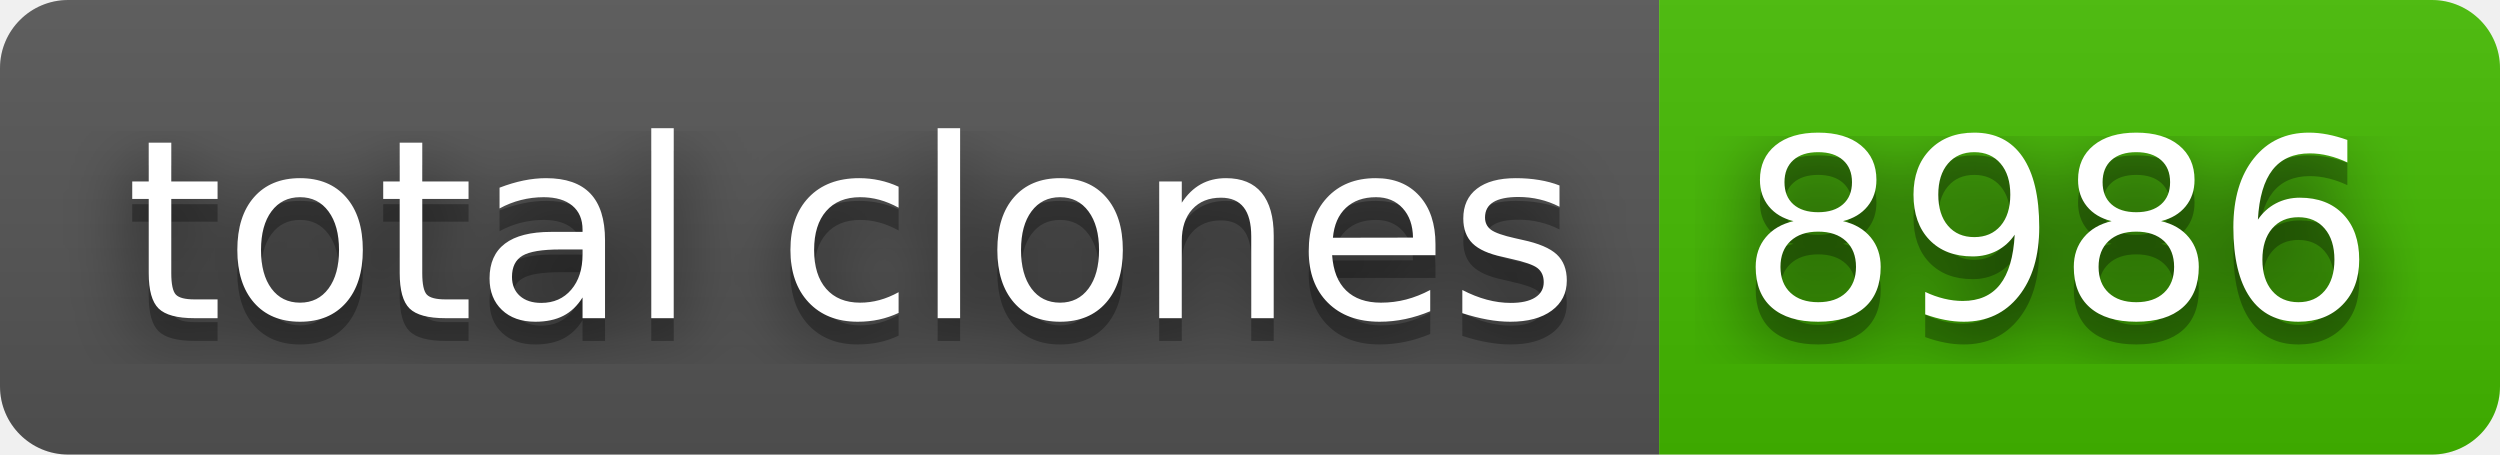
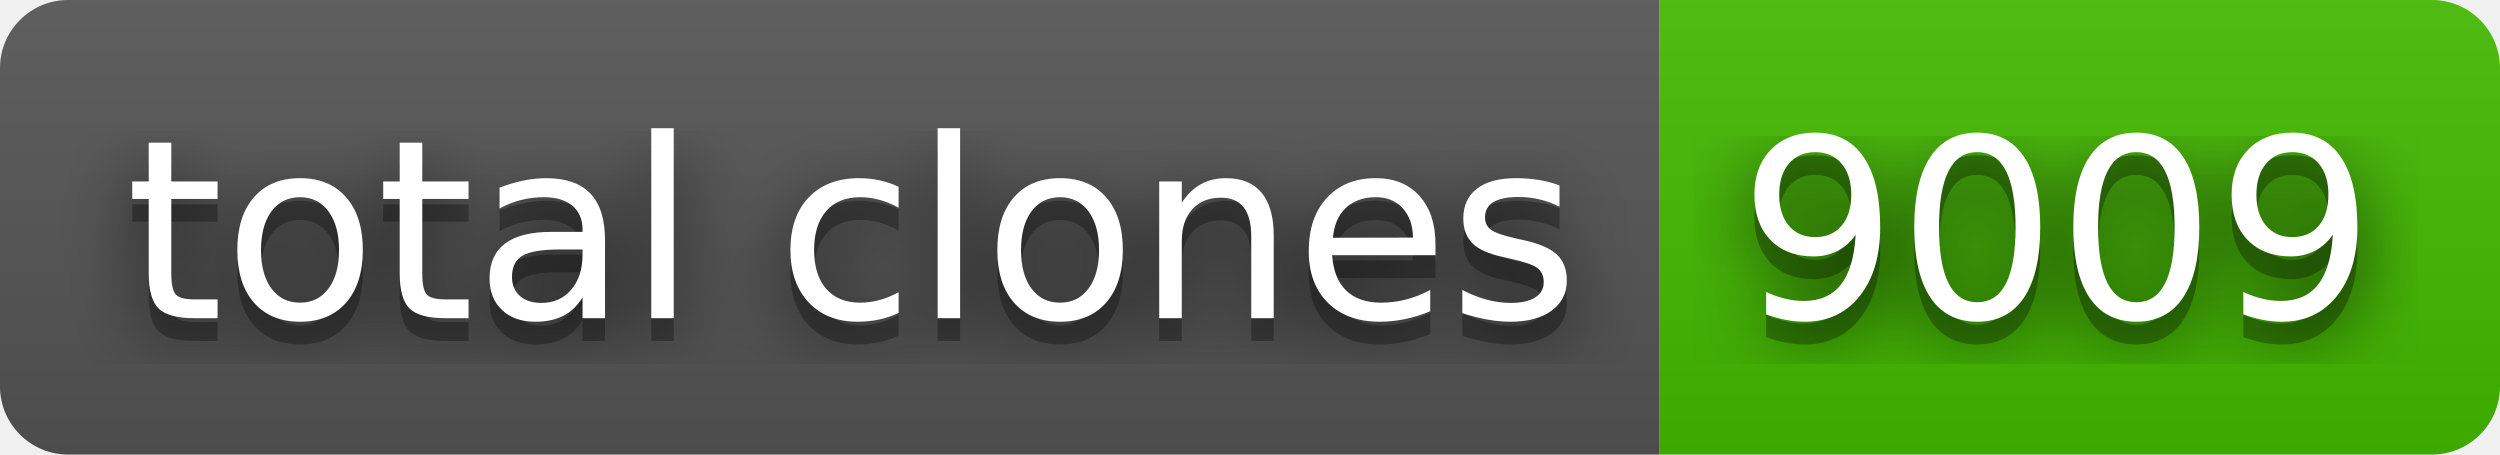
- <svg xmlns="http://www.w3.org/2000/svg" width="110" height="20" role="img" aria-label="total clones: 8986">
+ <svg xmlns="http://www.w3.org/2000/svg" width="110" height="20" role="img" aria-label="total clones: 9009">
  <filter id="blur">
    <feGaussianBlur stdDeviation="16" />
  </filter>
  <linearGradient id="s" x2="0" y2="100%">
    <stop offset="0" stop-color="#bbb" stop-opacity=".1" />
    <stop offset="1" stop-opacity=".1" />
  </linearGradient>
  <clipPath id="r">
    <rect width="110" height="20" rx="3" />
  </clipPath>
  <g clip-path="url(#r)">
    <rect width="73" height="20" fill="#555" />
    <rect x="73" width="37" height="20" fill="#4b0" />
    <rect width="110" height="20" fill="url(#s)" />
  </g>
  <g fill="#fff" text-anchor="middle" font-family="Verdana,Geneva,DejaVu Sans,sans-serif" text-rendering="geometricPrecision" font-size="110">
    <g transform="scale(.1)">
      <g aria-hidden="true" fill="#010101">
        <text x="375" y="150" fill-opacity=".8" filter="url(#blur)" textLength="630">total clones</text>
        <text x="375" y="150" fill-opacity=".3" textLength="630">total clones</text>
      </g>
      <text x="375" y="140" textLength="630">total clones</text>
    </g>
    <g transform="scale(.1)">
      <g aria-hidden="true" fill="#010101">
-         <text x="905" y="150" fill-opacity=".8" filter="url(#blur)" textLength="270">8986</text>
-         <text x="905" y="150" fill-opacity=".3" textLength="270">8986</text>
+         <text x="905" y="150" fill-opacity=".8" filter="url(#blur)" textLength="270">9009</text>
+         <text x="905" y="150" fill-opacity=".3" textLength="270">9009</text>
      </g>
-       <text x="905" y="140" textLength="270">8986</text>
+       <text x="905" y="140" textLength="270">9009</text>
    </g>
  </g>
</svg>
